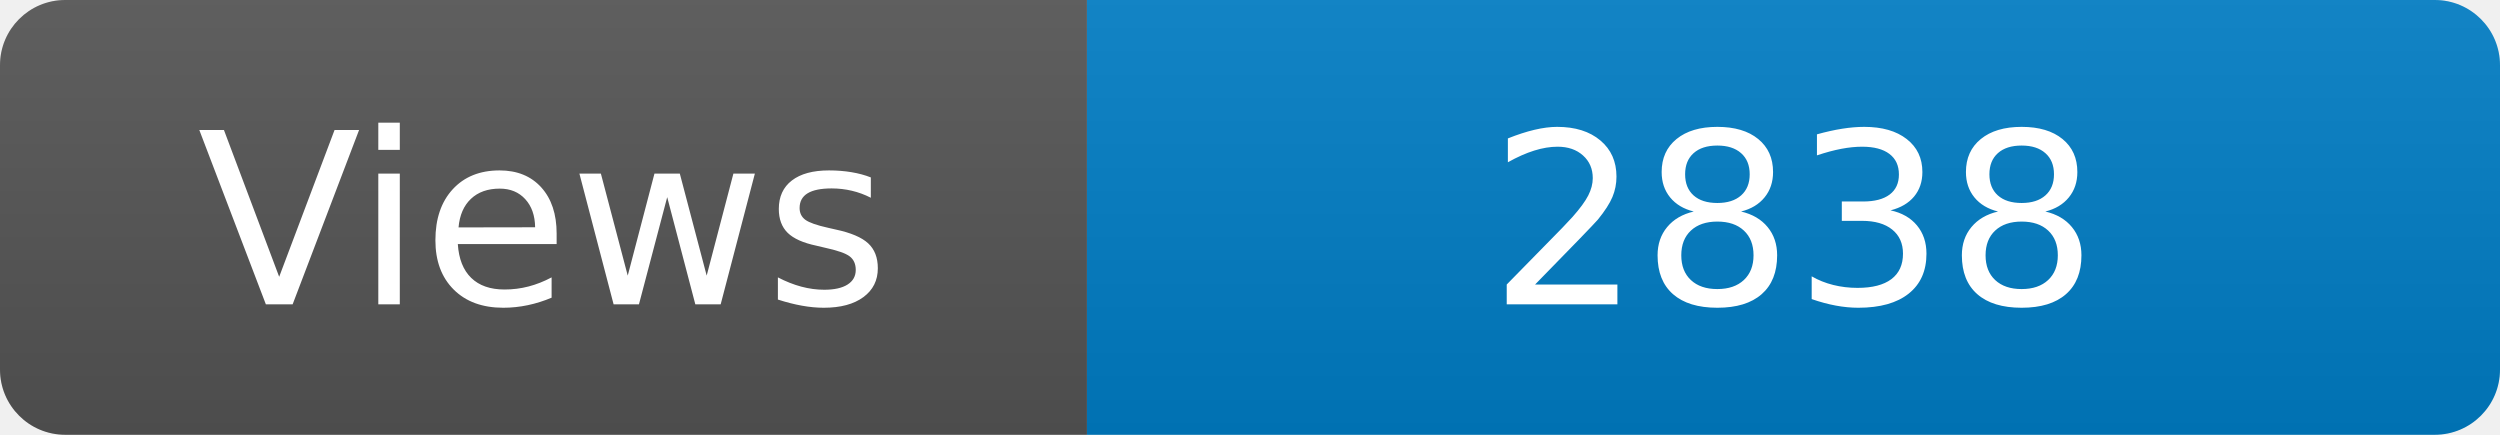
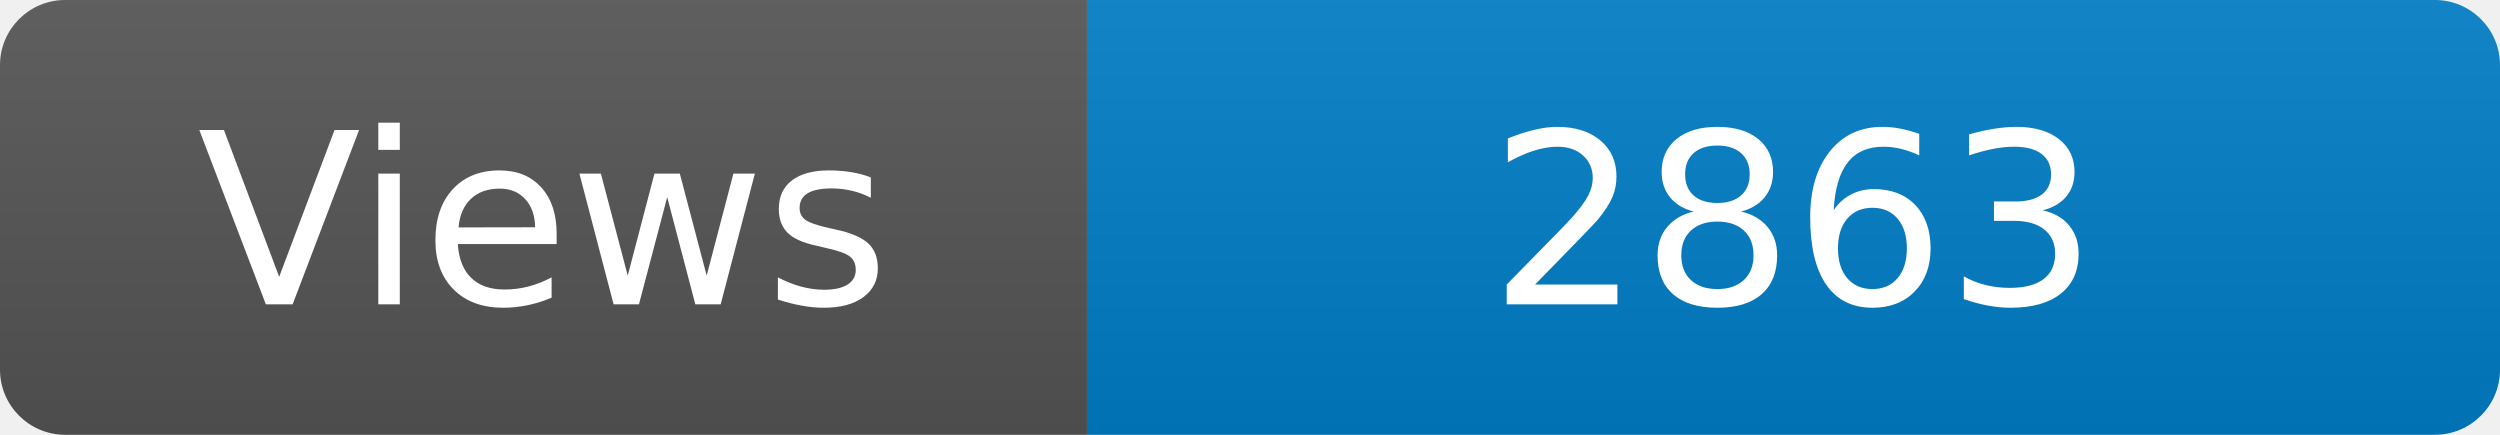
<svg xmlns="http://www.w3.org/2000/svg" width="115" height="20" role="img" aria-label="Maintained?: yes">
  <linearGradient id="s" x2="0" y2="100%">
    <stop offset="0" stop-color="#bbb" stop-opacity=".1" />
    <stop offset="1" stop-opacity=".1" />
  </linearGradient>
  <clipPath id="r">
    <rect width="115" height="20" rx="3" fill="#fff" />
  </clipPath>
  <g clip-path="url(#r)">
    <rect width="50" height="20" fill="#555" />
    <rect x="50" width="160" height="20" fill="#007ec6" />
    <rect width="115" height="20" fill="url(#s)" />
  </g>
  <g fill="#fff" text-anchor="middle" font-family="Verdana,Geneva,DejaVu Sans,sans-serif" font-size="110">
    <text x="250" y="140" transform="scale(.1)" fill="#fff">Views</text>
-     <text x="825" y="140" transform="scale(.1)" fill="#fff">2838</text>
+     <text x="825" y="140" transform="scale(.1)" fill="#fff">2863</text>
  </g>
</svg>
